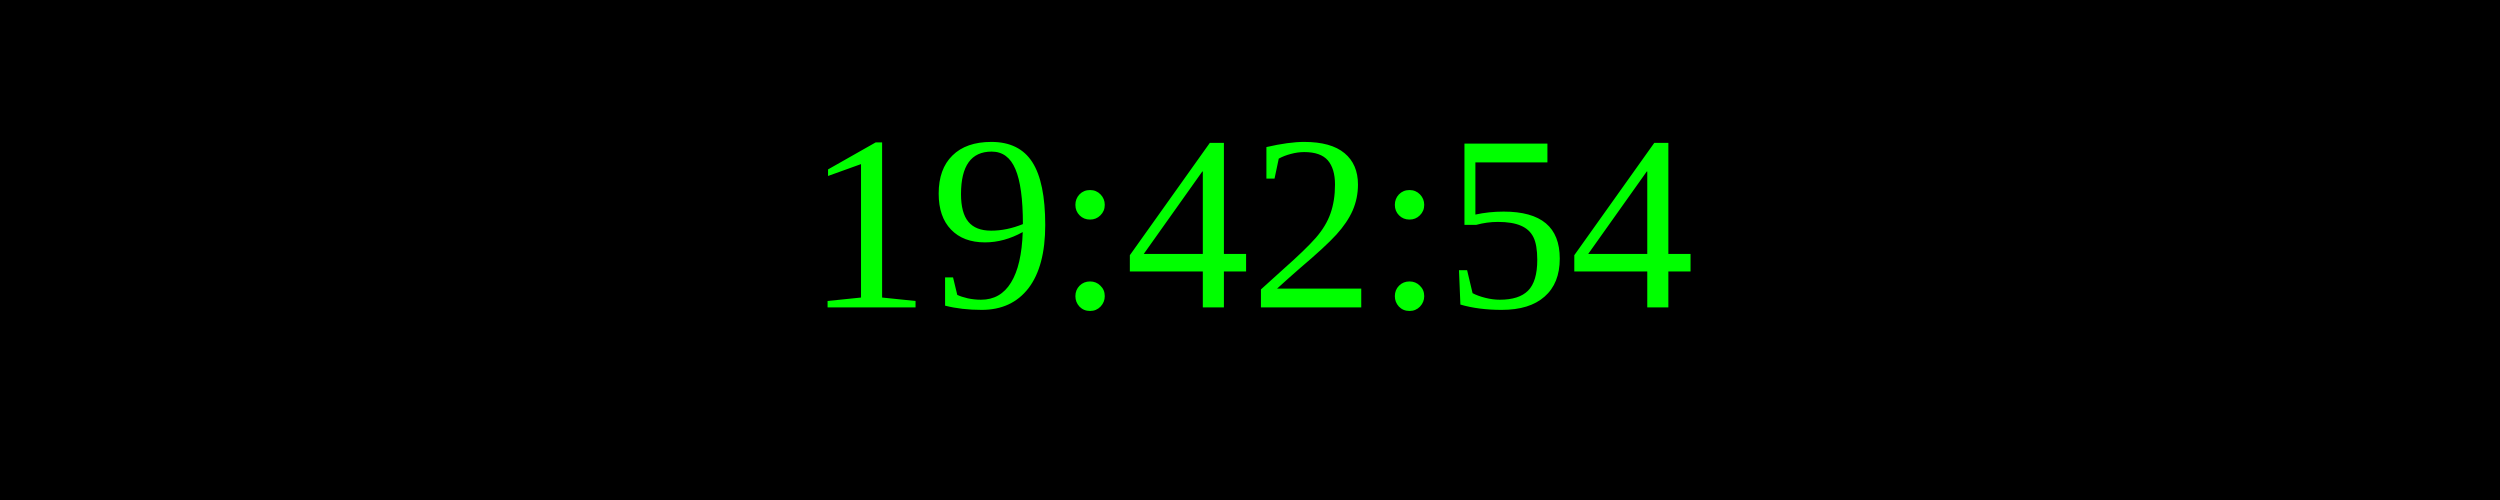
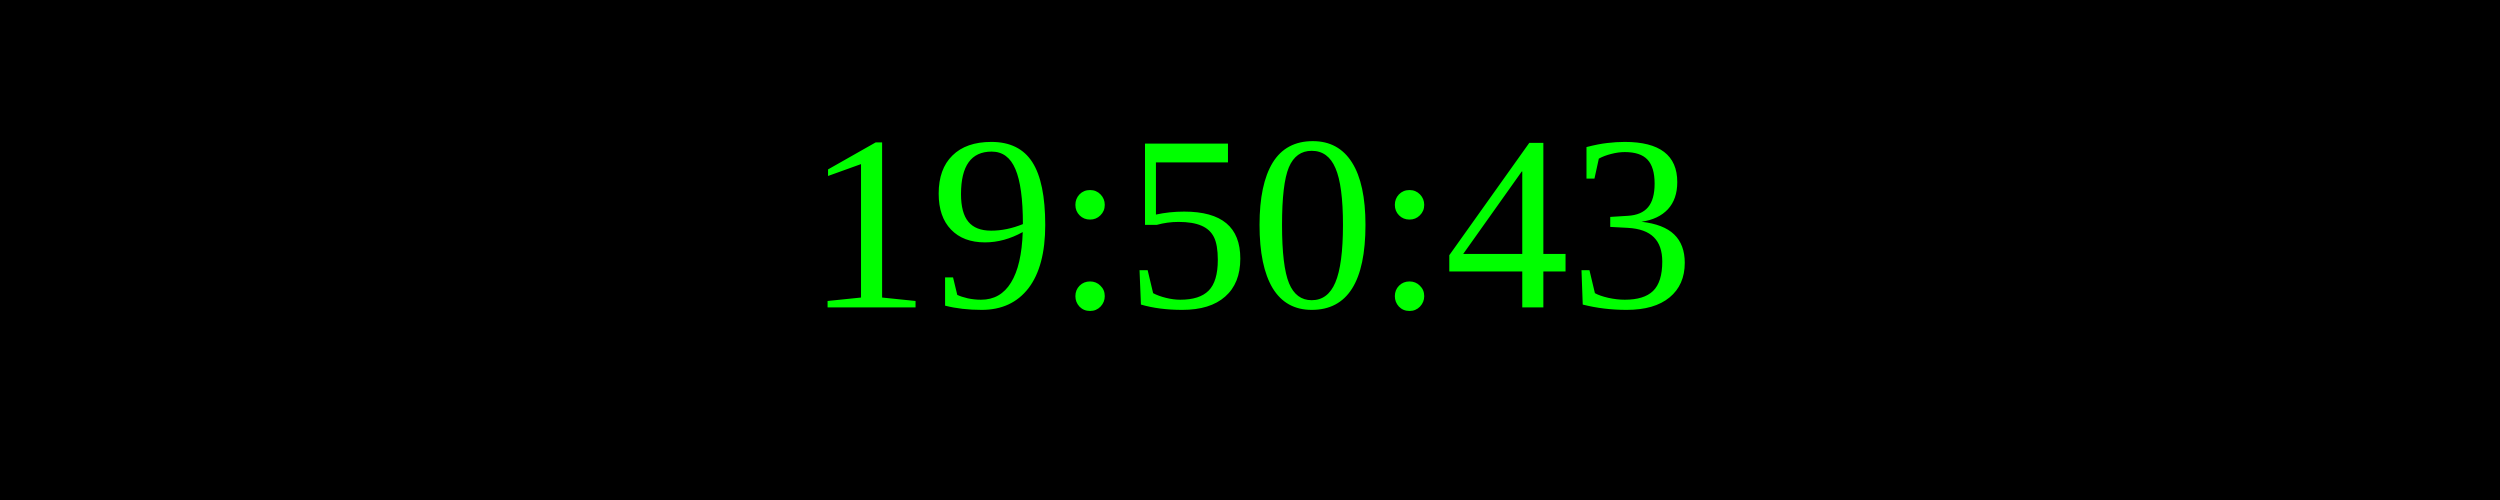
<svg xmlns="http://www.w3.org/2000/svg" width="250" height="50">
  <rect width="100%" height="100%" fill="black" />
  <text x="50%" y="50%" font-size="25" fill="lime" text-anchor="middle" dominant-baseline="middle">
- 19:42:54
+ 19:50:43
</text>
</svg>
